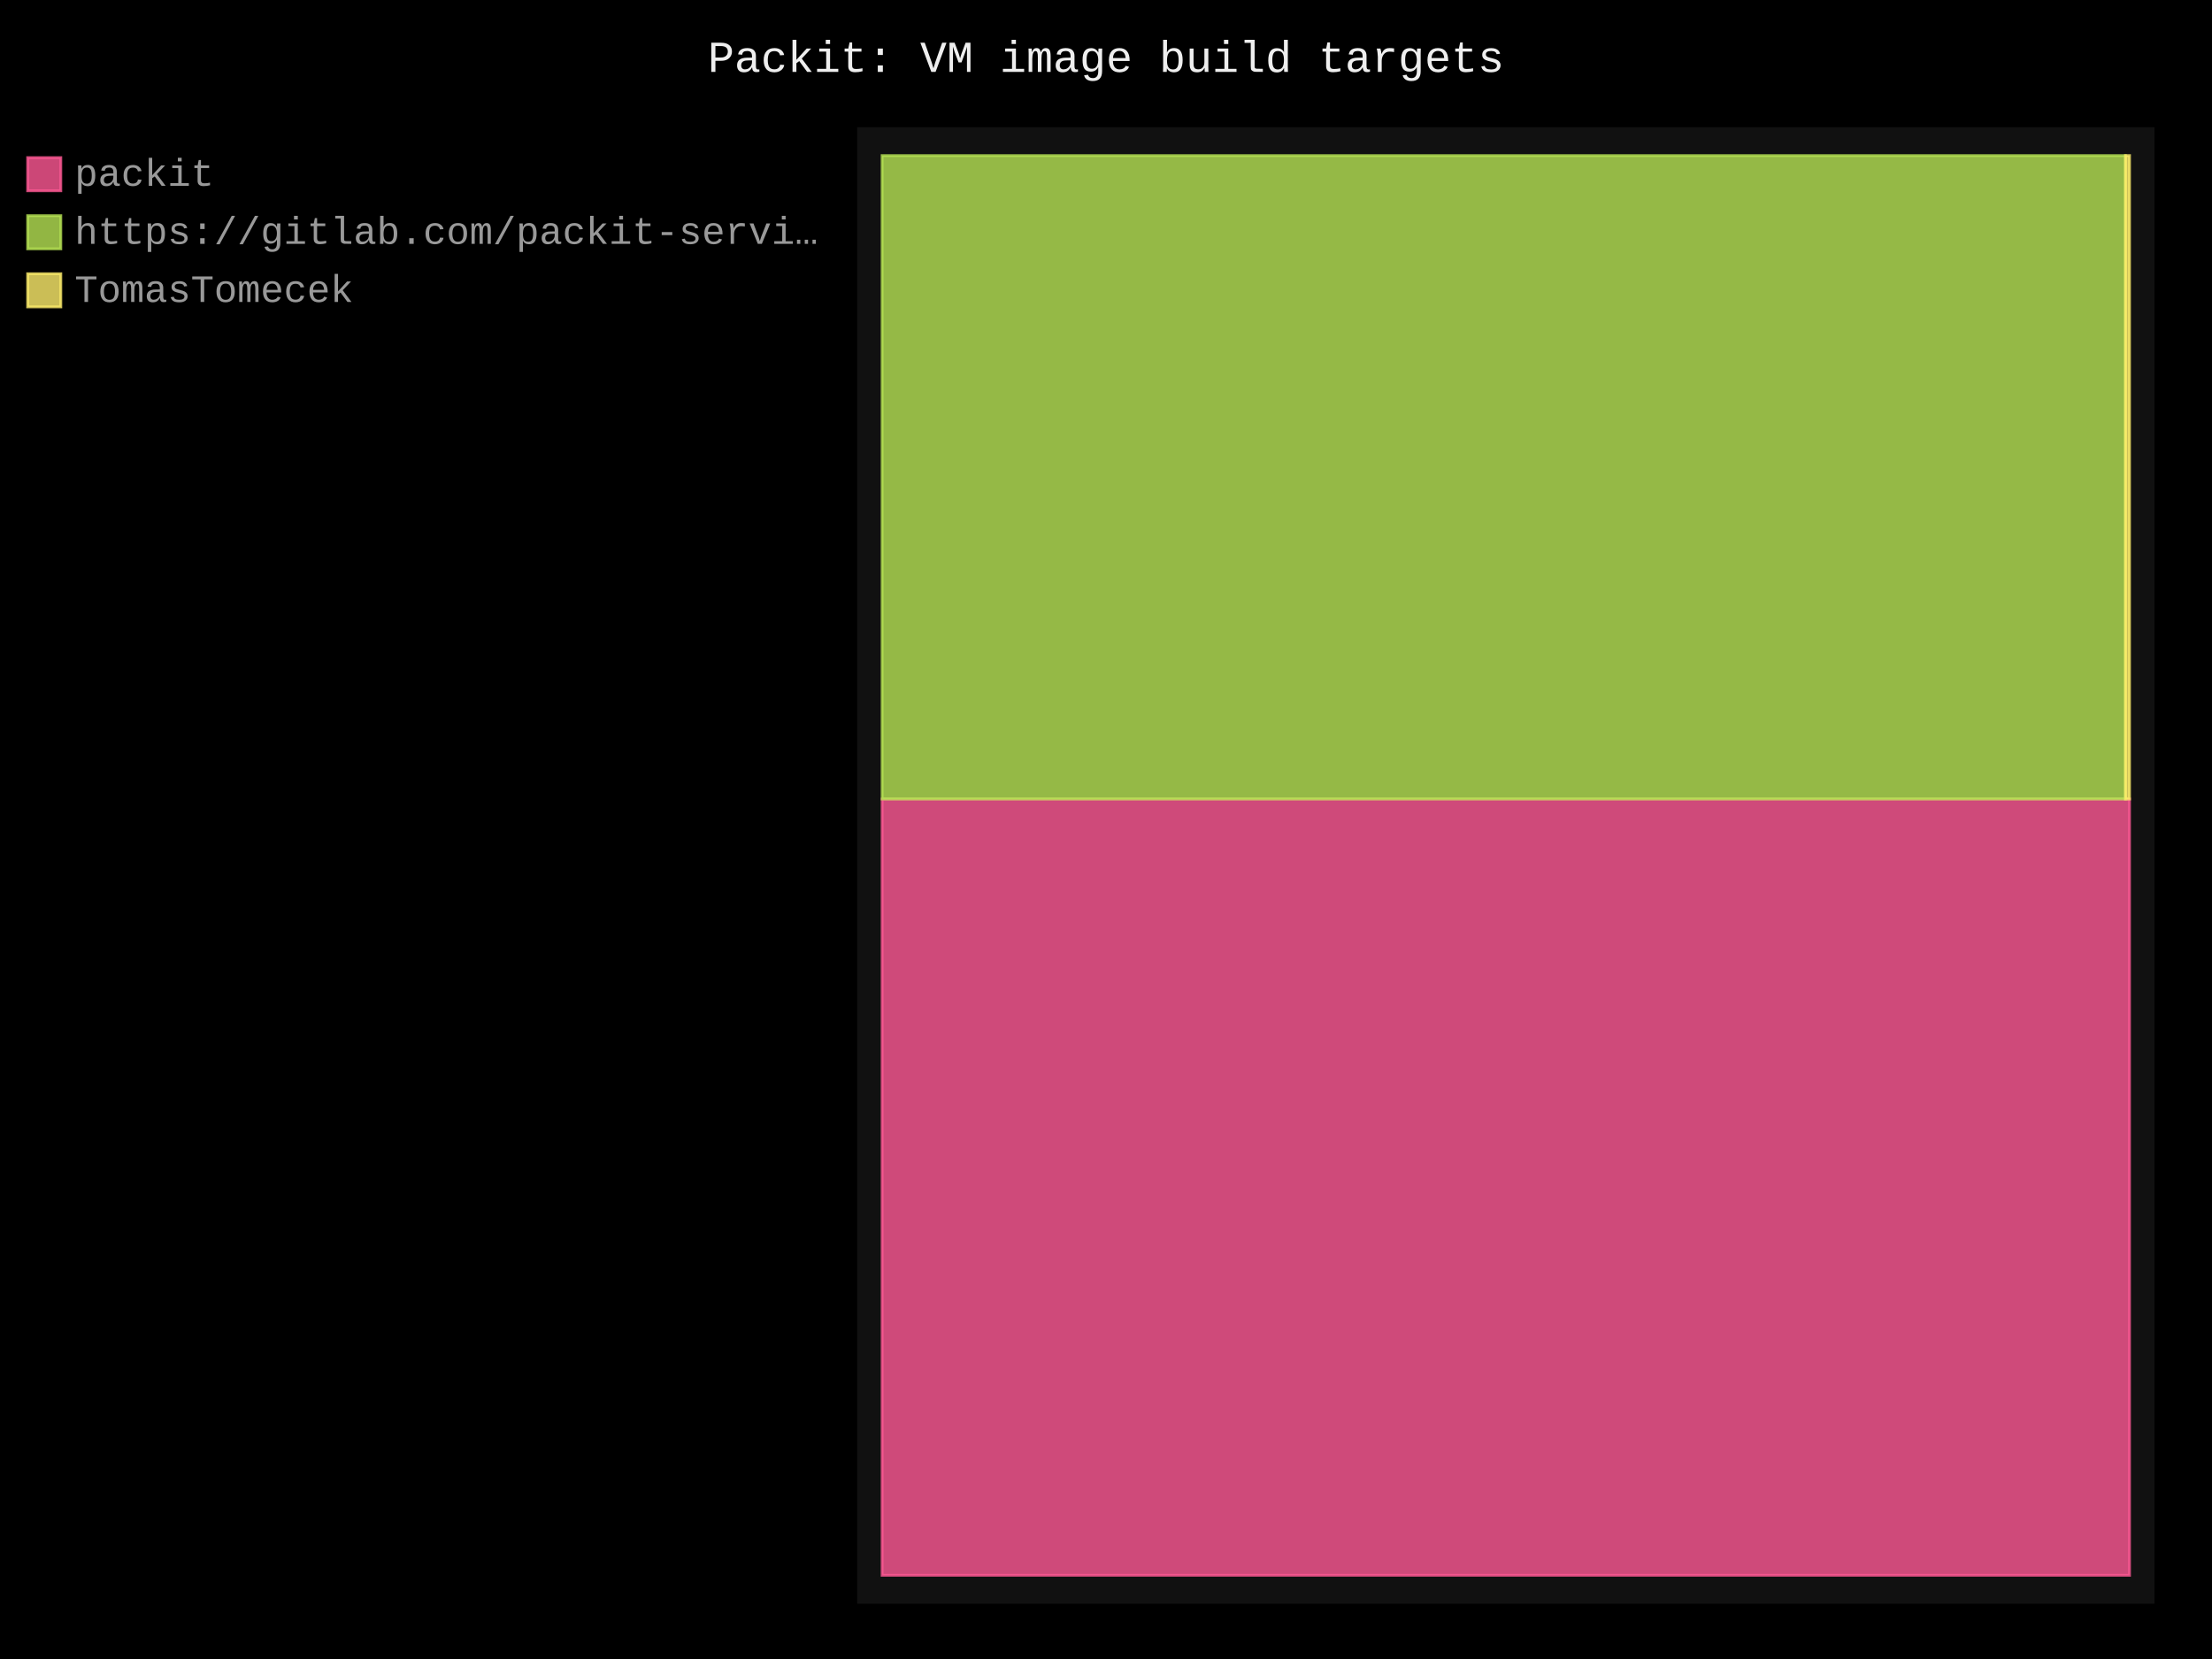
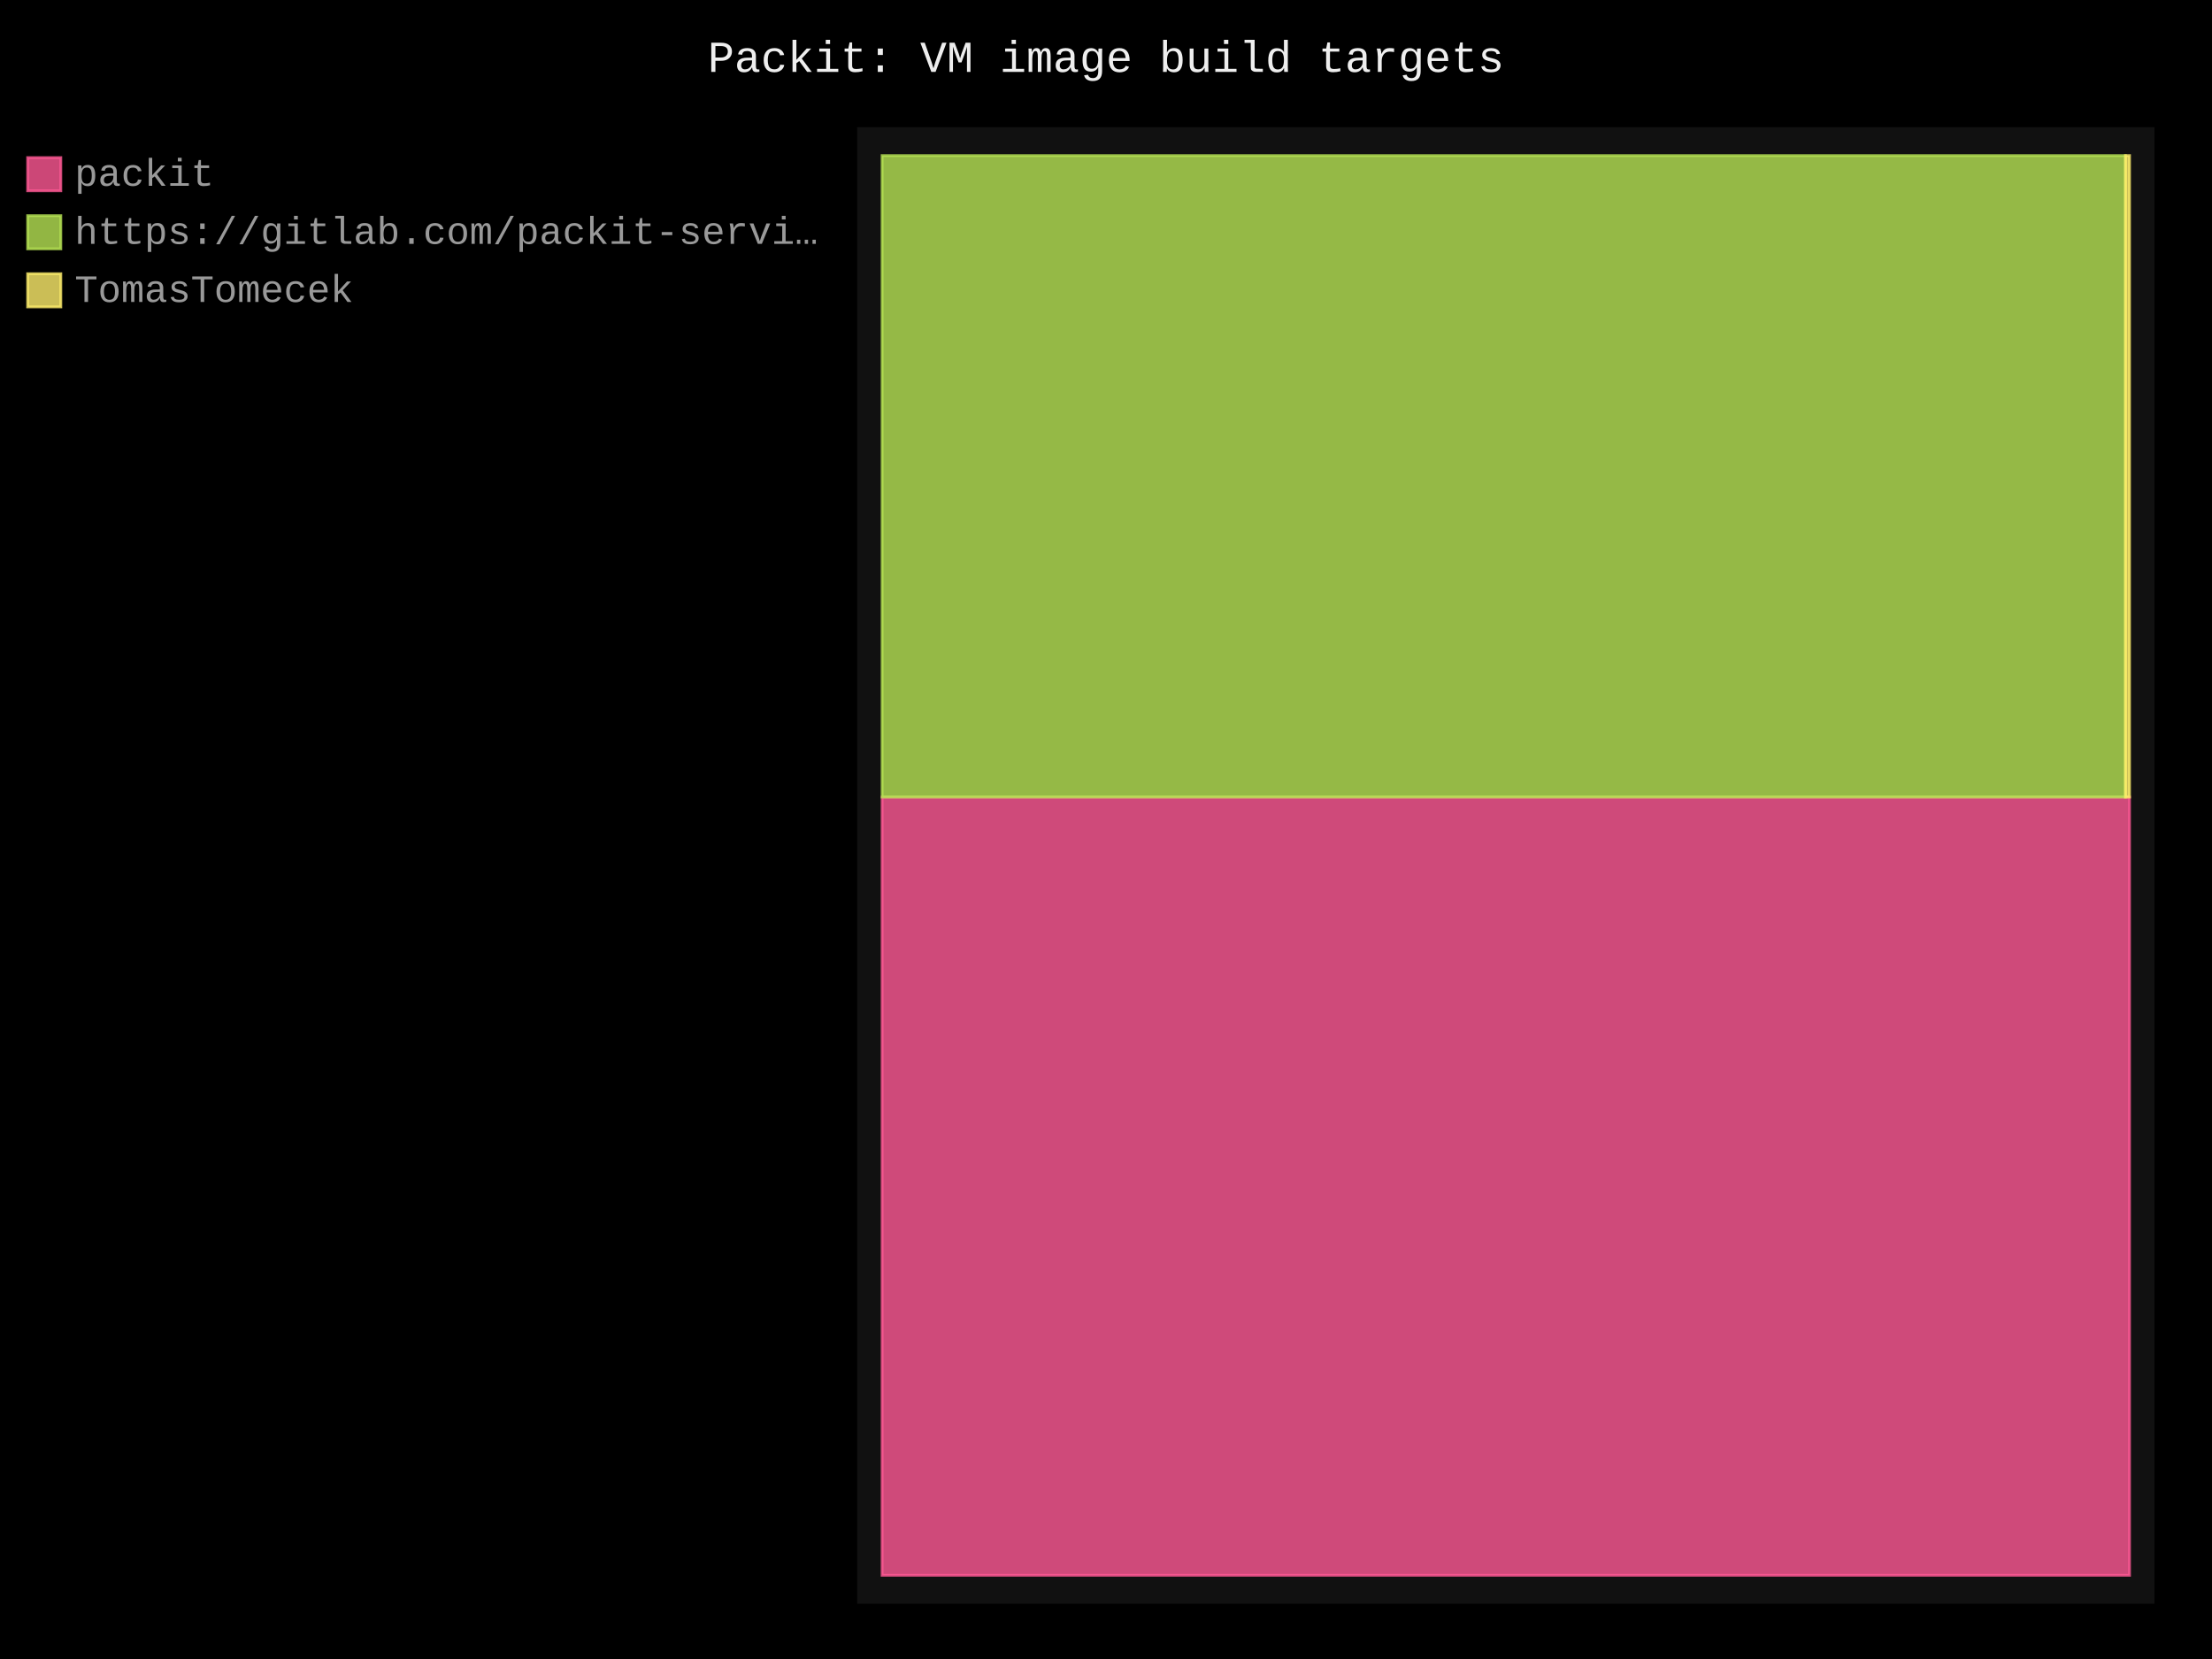
- <svg xmlns="http://www.w3.org/2000/svg" id="chart-bb867f40-db30-4251-b3ea-0eca4dd75440" class="pygal-chart" viewBox="0 0 800 600">
+ <svg xmlns="http://www.w3.org/2000/svg" id="chart-fd28301d-f301-450a-bfbc-aab550fb4079" class="pygal-chart" viewBox="0 0 800 600">
  <defs>
-     <style type="text/css">#chart-bb867f40-db30-4251-b3ea-0eca4dd75440{-webkit-user-select:none;-webkit-font-smoothing:antialiased;font-family:Consolas,"Liberation Mono",Menlo,Courier,monospace}#chart-bb867f40-db30-4251-b3ea-0eca4dd75440 .title{font-family:Consolas,"Liberation Mono",Menlo,Courier,monospace;font-size:16px}#chart-bb867f40-db30-4251-b3ea-0eca4dd75440 .legends .legend text{font-family:Consolas,"Liberation Mono",Menlo,Courier,monospace;font-size:14px}#chart-bb867f40-db30-4251-b3ea-0eca4dd75440 .axis text{font-family:Consolas,"Liberation Mono",Menlo,Courier,monospace;font-size:10px}#chart-bb867f40-db30-4251-b3ea-0eca4dd75440 .axis text.major{font-family:Consolas,"Liberation Mono",Menlo,Courier,monospace;font-size:10px}#chart-bb867f40-db30-4251-b3ea-0eca4dd75440 .text-overlay text.value{font-family:Consolas,"Liberation Mono",Menlo,Courier,monospace;font-size:16px}#chart-bb867f40-db30-4251-b3ea-0eca4dd75440 .text-overlay text.label{font-family:Consolas,"Liberation Mono",Menlo,Courier,monospace;font-size:10px}#chart-bb867f40-db30-4251-b3ea-0eca4dd75440 .tooltip{font-family:Consolas,"Liberation Mono",Menlo,Courier,monospace;font-size:14px}#chart-bb867f40-db30-4251-b3ea-0eca4dd75440 text.no_data{font-family:Consolas,"Liberation Mono",Menlo,Courier,monospace;font-size:64px}
- #chart-bb867f40-db30-4251-b3ea-0eca4dd75440{background-color:black}#chart-bb867f40-db30-4251-b3ea-0eca4dd75440 path,#chart-bb867f40-db30-4251-b3ea-0eca4dd75440 line,#chart-bb867f40-db30-4251-b3ea-0eca4dd75440 rect,#chart-bb867f40-db30-4251-b3ea-0eca4dd75440 circle{-webkit-transition:250ms;-moz-transition:250ms;transition:250ms}#chart-bb867f40-db30-4251-b3ea-0eca4dd75440 .graph &gt; .background{fill:black}#chart-bb867f40-db30-4251-b3ea-0eca4dd75440 .plot &gt; .background{fill:#111}#chart-bb867f40-db30-4251-b3ea-0eca4dd75440 .graph{fill:#999}#chart-bb867f40-db30-4251-b3ea-0eca4dd75440 text.no_data{fill:#eee}#chart-bb867f40-db30-4251-b3ea-0eca4dd75440 .title{fill:#eee}#chart-bb867f40-db30-4251-b3ea-0eca4dd75440 .legends .legend text{fill:#999}#chart-bb867f40-db30-4251-b3ea-0eca4dd75440 .legends .legend:hover text{fill:#eee}#chart-bb867f40-db30-4251-b3ea-0eca4dd75440 .axis .line{stroke:#eee}#chart-bb867f40-db30-4251-b3ea-0eca4dd75440 .axis .guide.line{stroke:#555}#chart-bb867f40-db30-4251-b3ea-0eca4dd75440 .axis .major.line{stroke:#999}#chart-bb867f40-db30-4251-b3ea-0eca4dd75440 .axis text.major{fill:#eee}#chart-bb867f40-db30-4251-b3ea-0eca4dd75440 .axis.y .guides:hover .guide.line,#chart-bb867f40-db30-4251-b3ea-0eca4dd75440 .line-graph .axis.x .guides:hover .guide.line,#chart-bb867f40-db30-4251-b3ea-0eca4dd75440 .stackedline-graph .axis.x .guides:hover .guide.line,#chart-bb867f40-db30-4251-b3ea-0eca4dd75440 .xy-graph .axis.x .guides:hover .guide.line{stroke:#eee}#chart-bb867f40-db30-4251-b3ea-0eca4dd75440 .axis .guides:hover text{fill:#eee}#chart-bb867f40-db30-4251-b3ea-0eca4dd75440 .reactive{fill-opacity:.8;stroke-opacity:.8;stroke-width:1}#chart-bb867f40-db30-4251-b3ea-0eca4dd75440 .ci{stroke:#999}#chart-bb867f40-db30-4251-b3ea-0eca4dd75440 .reactive.active,#chart-bb867f40-db30-4251-b3ea-0eca4dd75440 .active .reactive{fill-opacity:.4;stroke-opacity:.9;stroke-width:4}#chart-bb867f40-db30-4251-b3ea-0eca4dd75440 .ci .reactive.active{stroke-width:1.5}#chart-bb867f40-db30-4251-b3ea-0eca4dd75440 .series text{fill:#eee}#chart-bb867f40-db30-4251-b3ea-0eca4dd75440 .tooltip rect{fill:#111;stroke:#eee;-webkit-transition:opacity 250ms;-moz-transition:opacity 250ms;transition:opacity 250ms}#chart-bb867f40-db30-4251-b3ea-0eca4dd75440 .tooltip .label{fill:#999}#chart-bb867f40-db30-4251-b3ea-0eca4dd75440 .tooltip .label{fill:#999}#chart-bb867f40-db30-4251-b3ea-0eca4dd75440 .tooltip .legend{font-size:.8em;fill:#555}#chart-bb867f40-db30-4251-b3ea-0eca4dd75440 .tooltip .x_label{font-size:.6em;fill:#eee}#chart-bb867f40-db30-4251-b3ea-0eca4dd75440 .tooltip .xlink{font-size:.5em;text-decoration:underline}#chart-bb867f40-db30-4251-b3ea-0eca4dd75440 .tooltip .value{font-size:1.5em}#chart-bb867f40-db30-4251-b3ea-0eca4dd75440 .bound{font-size:.5em}#chart-bb867f40-db30-4251-b3ea-0eca4dd75440 .max-value{font-size:.75em;fill:#555}#chart-bb867f40-db30-4251-b3ea-0eca4dd75440 .map-element{fill:#111;stroke:#555 !important}#chart-bb867f40-db30-4251-b3ea-0eca4dd75440 .map-element .reactive{fill-opacity:inherit;stroke-opacity:inherit}#chart-bb867f40-db30-4251-b3ea-0eca4dd75440 .color-0,#chart-bb867f40-db30-4251-b3ea-0eca4dd75440 .color-0 a:visited{stroke:#ff5995;fill:#ff5995}#chart-bb867f40-db30-4251-b3ea-0eca4dd75440 .color-1,#chart-bb867f40-db30-4251-b3ea-0eca4dd75440 .color-1 a:visited{stroke:#b6e354;fill:#b6e354}#chart-bb867f40-db30-4251-b3ea-0eca4dd75440 .color-2,#chart-bb867f40-db30-4251-b3ea-0eca4dd75440 .color-2 a:visited{stroke:#feed6c;fill:#feed6c}#chart-bb867f40-db30-4251-b3ea-0eca4dd75440 .text-overlay .color-0 text{fill:black}#chart-bb867f40-db30-4251-b3ea-0eca4dd75440 .text-overlay .color-1 text{fill:black}#chart-bb867f40-db30-4251-b3ea-0eca4dd75440 .text-overlay .color-2 text{fill:black}
- #chart-bb867f40-db30-4251-b3ea-0eca4dd75440 text.no_data{text-anchor:middle}#chart-bb867f40-db30-4251-b3ea-0eca4dd75440 .guide.line{fill:none}#chart-bb867f40-db30-4251-b3ea-0eca4dd75440 .centered{text-anchor:middle}#chart-bb867f40-db30-4251-b3ea-0eca4dd75440 .title{text-anchor:middle}#chart-bb867f40-db30-4251-b3ea-0eca4dd75440 .legends .legend text{fill-opacity:1}#chart-bb867f40-db30-4251-b3ea-0eca4dd75440 .axis.x text{text-anchor:middle}#chart-bb867f40-db30-4251-b3ea-0eca4dd75440 .axis.x:not(.web) text[transform]{text-anchor:start}#chart-bb867f40-db30-4251-b3ea-0eca4dd75440 .axis.x:not(.web) text[transform].backwards{text-anchor:end}#chart-bb867f40-db30-4251-b3ea-0eca4dd75440 .axis.y text{text-anchor:end}#chart-bb867f40-db30-4251-b3ea-0eca4dd75440 .axis.y text[transform].backwards{text-anchor:start}#chart-bb867f40-db30-4251-b3ea-0eca4dd75440 .axis.y2 text{text-anchor:start}#chart-bb867f40-db30-4251-b3ea-0eca4dd75440 .axis.y2 text[transform].backwards{text-anchor:end}#chart-bb867f40-db30-4251-b3ea-0eca4dd75440 .axis .guide.line{stroke-dasharray:4,4;stroke:black}#chart-bb867f40-db30-4251-b3ea-0eca4dd75440 .axis .major.guide.line{stroke-dasharray:6,6;stroke:black}#chart-bb867f40-db30-4251-b3ea-0eca4dd75440 .horizontal .axis.y .guide.line,#chart-bb867f40-db30-4251-b3ea-0eca4dd75440 .horizontal .axis.y2 .guide.line,#chart-bb867f40-db30-4251-b3ea-0eca4dd75440 .vertical .axis.x .guide.line{opacity:0}#chart-bb867f40-db30-4251-b3ea-0eca4dd75440 .horizontal .axis.always_show .guide.line,#chart-bb867f40-db30-4251-b3ea-0eca4dd75440 .vertical .axis.always_show .guide.line{opacity:1 !important}#chart-bb867f40-db30-4251-b3ea-0eca4dd75440 .axis.y .guides:hover .guide.line,#chart-bb867f40-db30-4251-b3ea-0eca4dd75440 .axis.y2 .guides:hover .guide.line,#chart-bb867f40-db30-4251-b3ea-0eca4dd75440 .axis.x .guides:hover .guide.line{opacity:1}#chart-bb867f40-db30-4251-b3ea-0eca4dd75440 .axis .guides:hover text{opacity:1}#chart-bb867f40-db30-4251-b3ea-0eca4dd75440 .nofill{fill:none}#chart-bb867f40-db30-4251-b3ea-0eca4dd75440 .subtle-fill{fill-opacity:.2}#chart-bb867f40-db30-4251-b3ea-0eca4dd75440 .dot{stroke-width:1px;fill-opacity:1;stroke-opacity:1}#chart-bb867f40-db30-4251-b3ea-0eca4dd75440 .dot.active{stroke-width:5px}#chart-bb867f40-db30-4251-b3ea-0eca4dd75440 .dot.negative{fill:transparent}#chart-bb867f40-db30-4251-b3ea-0eca4dd75440 text,#chart-bb867f40-db30-4251-b3ea-0eca4dd75440 tspan{stroke:none !important}#chart-bb867f40-db30-4251-b3ea-0eca4dd75440 .series text.active{opacity:1}#chart-bb867f40-db30-4251-b3ea-0eca4dd75440 .tooltip rect{fill-opacity:.95;stroke-width:.5}#chart-bb867f40-db30-4251-b3ea-0eca4dd75440 .tooltip text{fill-opacity:1}#chart-bb867f40-db30-4251-b3ea-0eca4dd75440 .showable{visibility:hidden}#chart-bb867f40-db30-4251-b3ea-0eca4dd75440 .showable.shown{visibility:visible}#chart-bb867f40-db30-4251-b3ea-0eca4dd75440 .gauge-background{fill:rgba(229,229,229,1);stroke:none}#chart-bb867f40-db30-4251-b3ea-0eca4dd75440 .bg-lines{stroke:black;stroke-width:2px}</style>
+     <style type="text/css">#chart-fd28301d-f301-450a-bfbc-aab550fb4079{-webkit-user-select:none;-webkit-font-smoothing:antialiased;font-family:Consolas,"Liberation Mono",Menlo,Courier,monospace}#chart-fd28301d-f301-450a-bfbc-aab550fb4079 .title{font-family:Consolas,"Liberation Mono",Menlo,Courier,monospace;font-size:16px}#chart-fd28301d-f301-450a-bfbc-aab550fb4079 .legends .legend text{font-family:Consolas,"Liberation Mono",Menlo,Courier,monospace;font-size:14px}#chart-fd28301d-f301-450a-bfbc-aab550fb4079 .axis text{font-family:Consolas,"Liberation Mono",Menlo,Courier,monospace;font-size:10px}#chart-fd28301d-f301-450a-bfbc-aab550fb4079 .axis text.major{font-family:Consolas,"Liberation Mono",Menlo,Courier,monospace;font-size:10px}#chart-fd28301d-f301-450a-bfbc-aab550fb4079 .text-overlay text.value{font-family:Consolas,"Liberation Mono",Menlo,Courier,monospace;font-size:16px}#chart-fd28301d-f301-450a-bfbc-aab550fb4079 .text-overlay text.label{font-family:Consolas,"Liberation Mono",Menlo,Courier,monospace;font-size:10px}#chart-fd28301d-f301-450a-bfbc-aab550fb4079 .tooltip{font-family:Consolas,"Liberation Mono",Menlo,Courier,monospace;font-size:14px}#chart-fd28301d-f301-450a-bfbc-aab550fb4079 text.no_data{font-family:Consolas,"Liberation Mono",Menlo,Courier,monospace;font-size:64px}
+ #chart-fd28301d-f301-450a-bfbc-aab550fb4079{background-color:black}#chart-fd28301d-f301-450a-bfbc-aab550fb4079 path,#chart-fd28301d-f301-450a-bfbc-aab550fb4079 line,#chart-fd28301d-f301-450a-bfbc-aab550fb4079 rect,#chart-fd28301d-f301-450a-bfbc-aab550fb4079 circle{-webkit-transition:250ms;-moz-transition:250ms;transition:250ms}#chart-fd28301d-f301-450a-bfbc-aab550fb4079 .graph &gt; .background{fill:black}#chart-fd28301d-f301-450a-bfbc-aab550fb4079 .plot &gt; .background{fill:#111}#chart-fd28301d-f301-450a-bfbc-aab550fb4079 .graph{fill:#999}#chart-fd28301d-f301-450a-bfbc-aab550fb4079 text.no_data{fill:#eee}#chart-fd28301d-f301-450a-bfbc-aab550fb4079 .title{fill:#eee}#chart-fd28301d-f301-450a-bfbc-aab550fb4079 .legends .legend text{fill:#999}#chart-fd28301d-f301-450a-bfbc-aab550fb4079 .legends .legend:hover text{fill:#eee}#chart-fd28301d-f301-450a-bfbc-aab550fb4079 .axis .line{stroke:#eee}#chart-fd28301d-f301-450a-bfbc-aab550fb4079 .axis .guide.line{stroke:#555}#chart-fd28301d-f301-450a-bfbc-aab550fb4079 .axis .major.line{stroke:#999}#chart-fd28301d-f301-450a-bfbc-aab550fb4079 .axis text.major{fill:#eee}#chart-fd28301d-f301-450a-bfbc-aab550fb4079 .axis.y .guides:hover .guide.line,#chart-fd28301d-f301-450a-bfbc-aab550fb4079 .line-graph .axis.x .guides:hover .guide.line,#chart-fd28301d-f301-450a-bfbc-aab550fb4079 .stackedline-graph .axis.x .guides:hover .guide.line,#chart-fd28301d-f301-450a-bfbc-aab550fb4079 .xy-graph .axis.x .guides:hover .guide.line{stroke:#eee}#chart-fd28301d-f301-450a-bfbc-aab550fb4079 .axis .guides:hover text{fill:#eee}#chart-fd28301d-f301-450a-bfbc-aab550fb4079 .reactive{fill-opacity:.8;stroke-opacity:.8;stroke-width:1}#chart-fd28301d-f301-450a-bfbc-aab550fb4079 .ci{stroke:#999}#chart-fd28301d-f301-450a-bfbc-aab550fb4079 .reactive.active,#chart-fd28301d-f301-450a-bfbc-aab550fb4079 .active .reactive{fill-opacity:.4;stroke-opacity:.9;stroke-width:4}#chart-fd28301d-f301-450a-bfbc-aab550fb4079 .ci .reactive.active{stroke-width:1.5}#chart-fd28301d-f301-450a-bfbc-aab550fb4079 .series text{fill:#eee}#chart-fd28301d-f301-450a-bfbc-aab550fb4079 .tooltip rect{fill:#111;stroke:#eee;-webkit-transition:opacity 250ms;-moz-transition:opacity 250ms;transition:opacity 250ms}#chart-fd28301d-f301-450a-bfbc-aab550fb4079 .tooltip .label{fill:#999}#chart-fd28301d-f301-450a-bfbc-aab550fb4079 .tooltip .label{fill:#999}#chart-fd28301d-f301-450a-bfbc-aab550fb4079 .tooltip .legend{font-size:.8em;fill:#555}#chart-fd28301d-f301-450a-bfbc-aab550fb4079 .tooltip .x_label{font-size:.6em;fill:#eee}#chart-fd28301d-f301-450a-bfbc-aab550fb4079 .tooltip .xlink{font-size:.5em;text-decoration:underline}#chart-fd28301d-f301-450a-bfbc-aab550fb4079 .tooltip .value{font-size:1.5em}#chart-fd28301d-f301-450a-bfbc-aab550fb4079 .bound{font-size:.5em}#chart-fd28301d-f301-450a-bfbc-aab550fb4079 .max-value{font-size:.75em;fill:#555}#chart-fd28301d-f301-450a-bfbc-aab550fb4079 .map-element{fill:#111;stroke:#555 !important}#chart-fd28301d-f301-450a-bfbc-aab550fb4079 .map-element .reactive{fill-opacity:inherit;stroke-opacity:inherit}#chart-fd28301d-f301-450a-bfbc-aab550fb4079 .color-0,#chart-fd28301d-f301-450a-bfbc-aab550fb4079 .color-0 a:visited{stroke:#ff5995;fill:#ff5995}#chart-fd28301d-f301-450a-bfbc-aab550fb4079 .color-1,#chart-fd28301d-f301-450a-bfbc-aab550fb4079 .color-1 a:visited{stroke:#b6e354;fill:#b6e354}#chart-fd28301d-f301-450a-bfbc-aab550fb4079 .color-2,#chart-fd28301d-f301-450a-bfbc-aab550fb4079 .color-2 a:visited{stroke:#feed6c;fill:#feed6c}#chart-fd28301d-f301-450a-bfbc-aab550fb4079 .text-overlay .color-0 text{fill:black}#chart-fd28301d-f301-450a-bfbc-aab550fb4079 .text-overlay .color-1 text{fill:black}#chart-fd28301d-f301-450a-bfbc-aab550fb4079 .text-overlay .color-2 text{fill:black}
+ #chart-fd28301d-f301-450a-bfbc-aab550fb4079 text.no_data{text-anchor:middle}#chart-fd28301d-f301-450a-bfbc-aab550fb4079 .guide.line{fill:none}#chart-fd28301d-f301-450a-bfbc-aab550fb4079 .centered{text-anchor:middle}#chart-fd28301d-f301-450a-bfbc-aab550fb4079 .title{text-anchor:middle}#chart-fd28301d-f301-450a-bfbc-aab550fb4079 .legends .legend text{fill-opacity:1}#chart-fd28301d-f301-450a-bfbc-aab550fb4079 .axis.x text{text-anchor:middle}#chart-fd28301d-f301-450a-bfbc-aab550fb4079 .axis.x:not(.web) text[transform]{text-anchor:start}#chart-fd28301d-f301-450a-bfbc-aab550fb4079 .axis.x:not(.web) text[transform].backwards{text-anchor:end}#chart-fd28301d-f301-450a-bfbc-aab550fb4079 .axis.y text{text-anchor:end}#chart-fd28301d-f301-450a-bfbc-aab550fb4079 .axis.y text[transform].backwards{text-anchor:start}#chart-fd28301d-f301-450a-bfbc-aab550fb4079 .axis.y2 text{text-anchor:start}#chart-fd28301d-f301-450a-bfbc-aab550fb4079 .axis.y2 text[transform].backwards{text-anchor:end}#chart-fd28301d-f301-450a-bfbc-aab550fb4079 .axis .guide.line{stroke-dasharray:4,4;stroke:black}#chart-fd28301d-f301-450a-bfbc-aab550fb4079 .axis .major.guide.line{stroke-dasharray:6,6;stroke:black}#chart-fd28301d-f301-450a-bfbc-aab550fb4079 .horizontal .axis.y .guide.line,#chart-fd28301d-f301-450a-bfbc-aab550fb4079 .horizontal .axis.y2 .guide.line,#chart-fd28301d-f301-450a-bfbc-aab550fb4079 .vertical .axis.x .guide.line{opacity:0}#chart-fd28301d-f301-450a-bfbc-aab550fb4079 .horizontal .axis.always_show .guide.line,#chart-fd28301d-f301-450a-bfbc-aab550fb4079 .vertical .axis.always_show .guide.line{opacity:1 !important}#chart-fd28301d-f301-450a-bfbc-aab550fb4079 .axis.y .guides:hover .guide.line,#chart-fd28301d-f301-450a-bfbc-aab550fb4079 .axis.y2 .guides:hover .guide.line,#chart-fd28301d-f301-450a-bfbc-aab550fb4079 .axis.x .guides:hover .guide.line{opacity:1}#chart-fd28301d-f301-450a-bfbc-aab550fb4079 .axis .guides:hover text{opacity:1}#chart-fd28301d-f301-450a-bfbc-aab550fb4079 .nofill{fill:none}#chart-fd28301d-f301-450a-bfbc-aab550fb4079 .subtle-fill{fill-opacity:.2}#chart-fd28301d-f301-450a-bfbc-aab550fb4079 .dot{stroke-width:1px;fill-opacity:1;stroke-opacity:1}#chart-fd28301d-f301-450a-bfbc-aab550fb4079 .dot.active{stroke-width:5px}#chart-fd28301d-f301-450a-bfbc-aab550fb4079 .dot.negative{fill:transparent}#chart-fd28301d-f301-450a-bfbc-aab550fb4079 text,#chart-fd28301d-f301-450a-bfbc-aab550fb4079 tspan{stroke:none !important}#chart-fd28301d-f301-450a-bfbc-aab550fb4079 .series text.active{opacity:1}#chart-fd28301d-f301-450a-bfbc-aab550fb4079 .tooltip rect{fill-opacity:.95;stroke-width:.5}#chart-fd28301d-f301-450a-bfbc-aab550fb4079 .tooltip text{fill-opacity:1}#chart-fd28301d-f301-450a-bfbc-aab550fb4079 .showable{visibility:hidden}#chart-fd28301d-f301-450a-bfbc-aab550fb4079 .showable.shown{visibility:visible}#chart-fd28301d-f301-450a-bfbc-aab550fb4079 .gauge-background{fill:rgba(229,229,229,1);stroke:none}#chart-fd28301d-f301-450a-bfbc-aab550fb4079 .bg-lines{stroke:black;stroke-width:2px}</style>
  </defs>
  <g class="graph treemap-graph vertical">
    <rect x="0" y="0" width="800" height="600" class="background" />
    <g transform="translate(310, 46)" class="plot">
      <rect x="0" y="0" width="469.2" height="534" class="background" />
      <g class="series serie-0 color-0">
        <g class="rects">
          <g class="rect">
-             <rect x="9.023" y="242.967" width="451.154" height="280.764" class="rect reactive tooltip-trigger" />
+             <rect x="9.023" y="242.278" width="451.154" height="281.453" class="rect reactive tooltip-trigger" />
          </g>
        </g>
      </g>
      <g class="series serie-1 color-1">
        <g class="rects">
          <g class="rect">
-             <rect x="9.023" y="10.269" width="449.675" height="232.698" class="rect reactive tooltip-trigger" />
+             <rect x="9.023" y="10.269" width="449.675" height="232.009" class="rect reactive tooltip-trigger" />
          </g>
        </g>
      </g>
      <g class="series serie-2 color-2">
        <g class="rects">
          <g class="rect">
-             <rect x="458.698" y="10.269" width="1.479" height="232.698" class="rect reactive tooltip-trigger" />
+             <rect x="458.698" y="10.269" width="1.479" height="232.009" class="rect reactive tooltip-trigger" />
          </g>
        </g>
      </g>
    </g>
    <g class="titles">
      <text x="400.0" y="26" class="title plot_title">Packit: VM image build targets</text>
    </g>
    <g transform="translate(310, 46)" class="plot overlay">
      <g class="series serie-0 color-0" />
      <g class="series serie-1 color-1" />
      <g class="series serie-2 color-2" />
    </g>
    <g transform="translate(310, 46)" class="plot text-overlay">
      <g class="series serie-0 color-0" />
      <g class="series serie-1 color-1" />
      <g class="series serie-2 color-2" />
    </g>
    <g transform="translate(310, 46)" class="plot tooltip-overlay">
      <g transform="translate(0 0)" style="opacity: 0" class="tooltip">
        <rect rx="0" ry="0" width="0" height="0" class="tooltip-box" />
        <g class="text" />
      </g>
    </g>
    <g transform="translate(10, 56)" class="legends">
      <g id="activate-serie-0" class="legend reactive activate-serie">
        <rect x="0.0" y="1.0" width="12" height="12" class="color-0 reactive" />
        <text x="17.0" y="11.2">packit</text>
      </g>
      <g id="activate-serie-1" class="legend reactive activate-serie">
        <rect x="0.0" y="22.0" width="12" height="12" class="color-1 reactive" />
        <text x="17.0" y="32.2">https://gitlab.com/packit-servi…</text>
      </g>
      <g id="activate-serie-2" class="legend reactive activate-serie">
        <rect x="0.0" y="43.0" width="12" height="12" class="color-2 reactive" />
        <text x="17.0" y="53.2">TomasTomecek</text>
      </g>
    </g>
    <g transform="translate(790, 56)" class="legends" />
  </g>
</svg>
